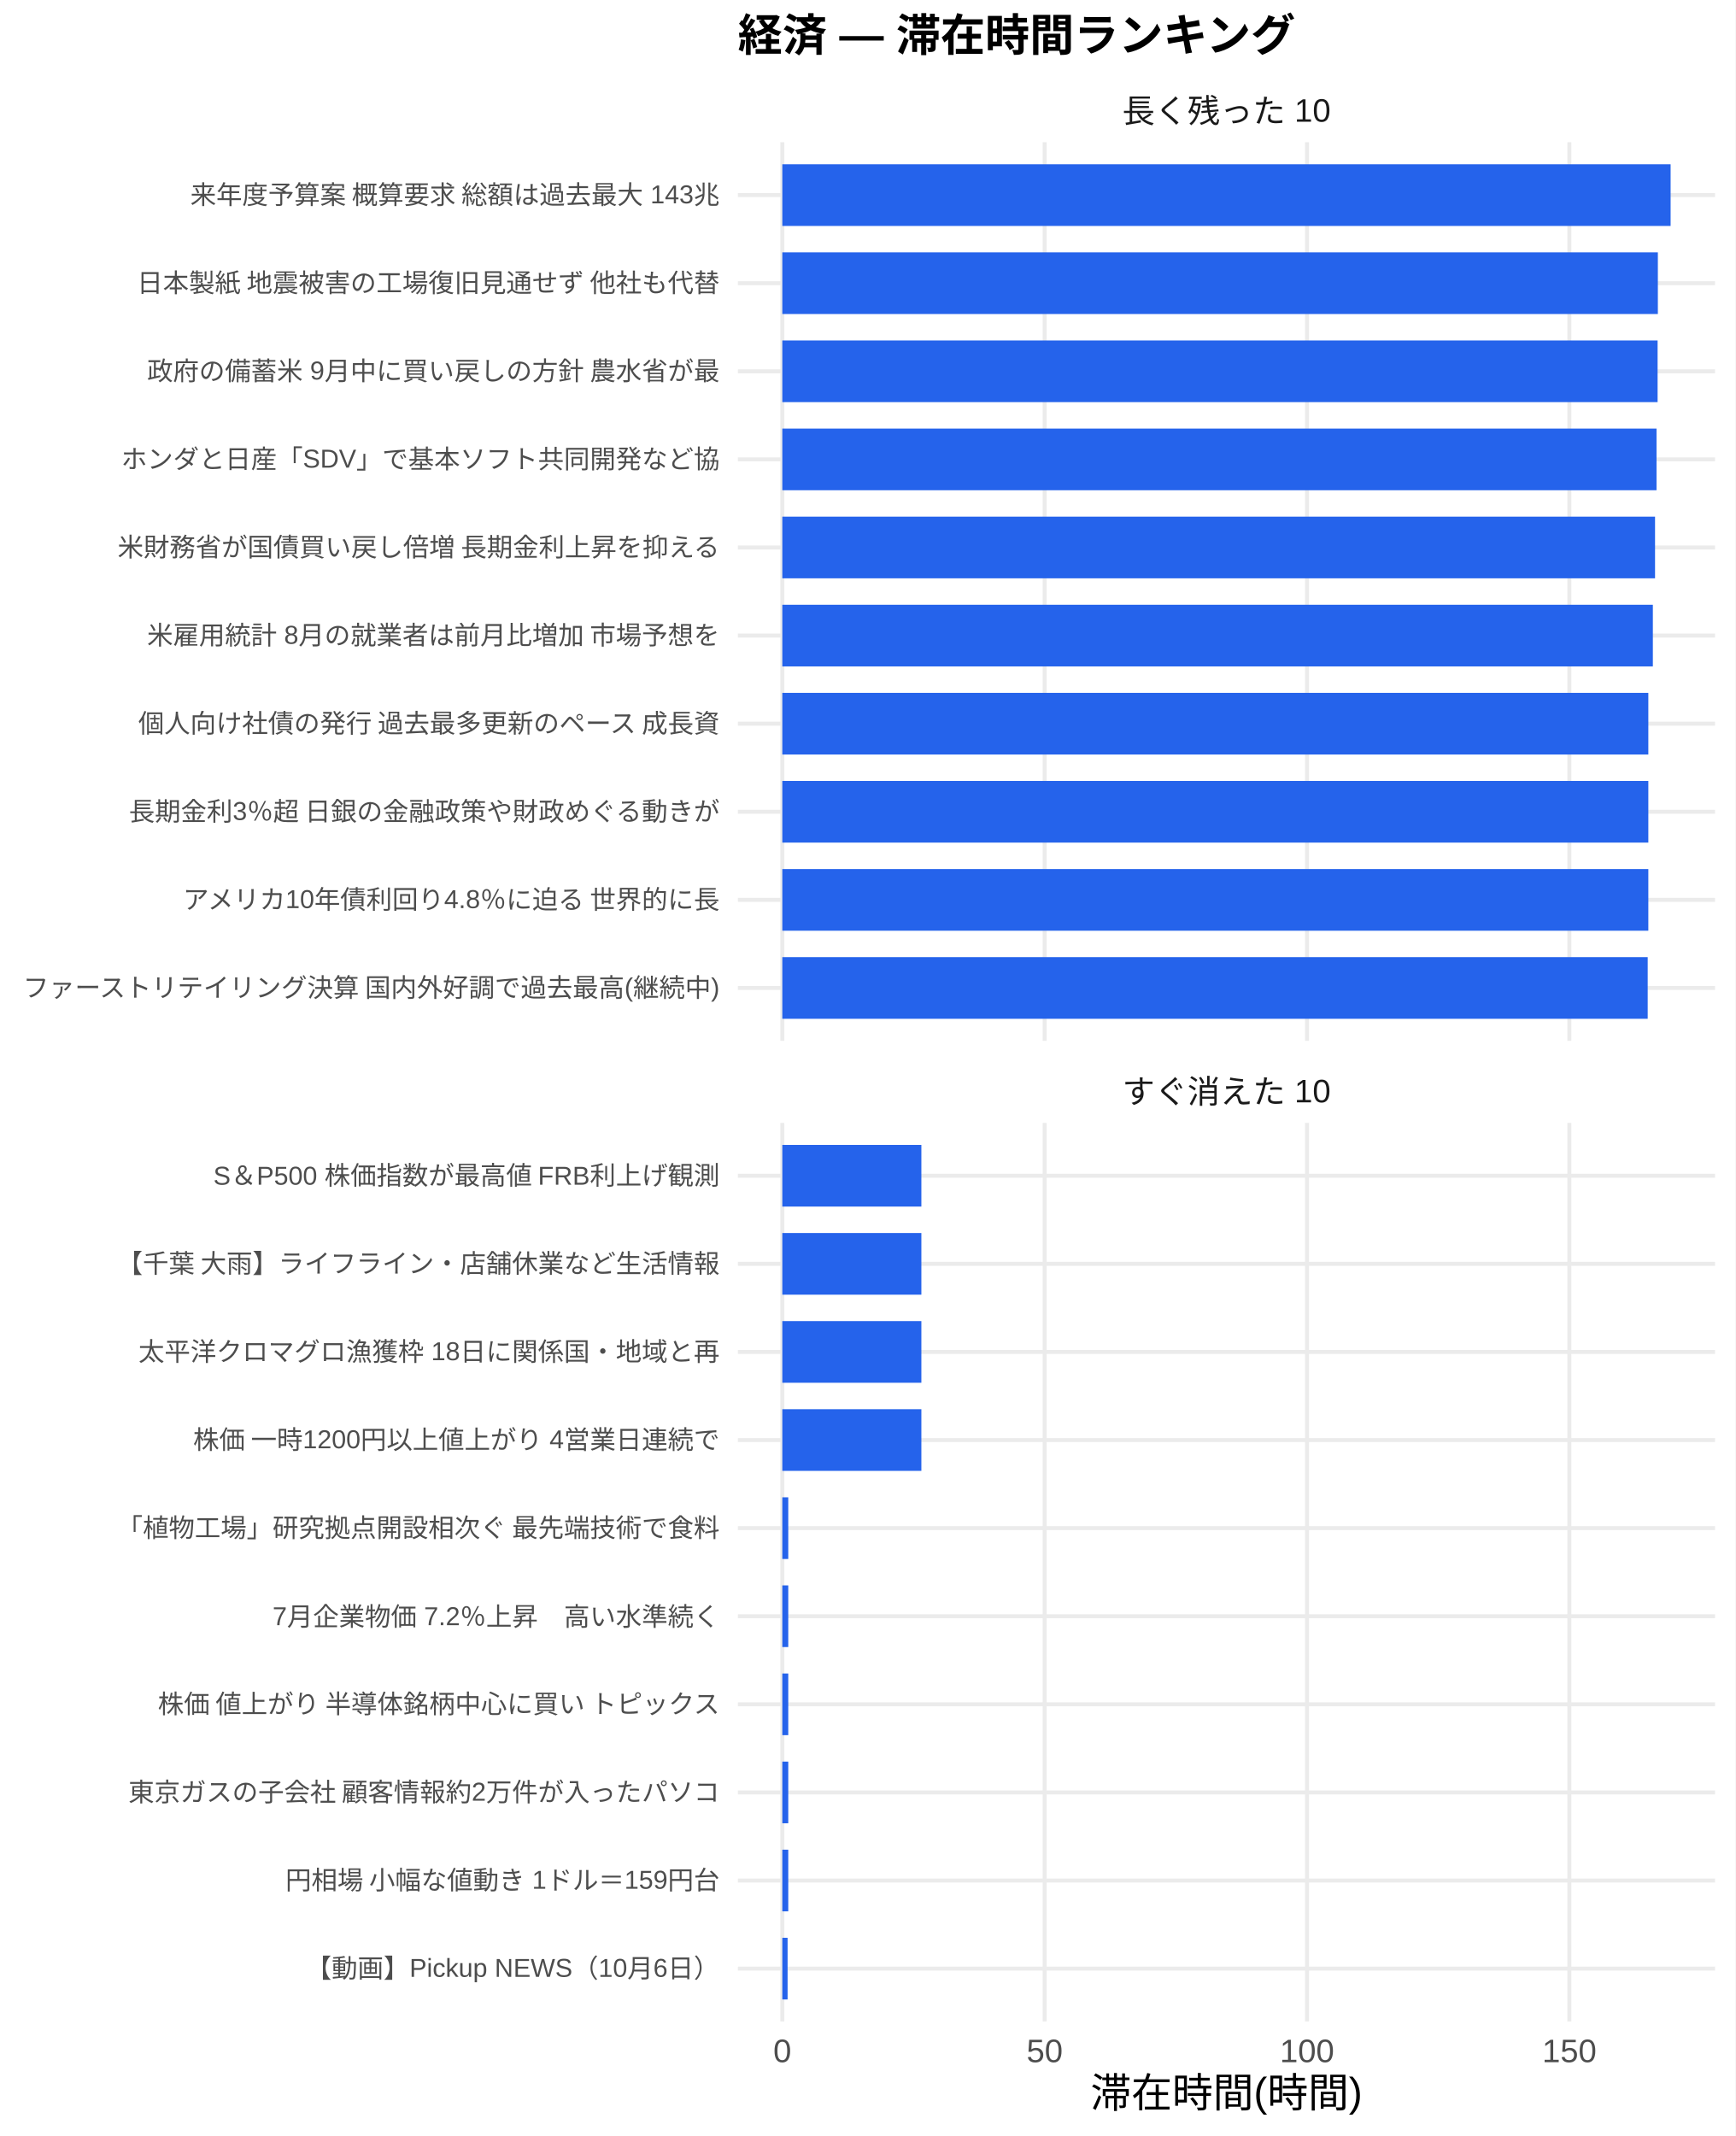
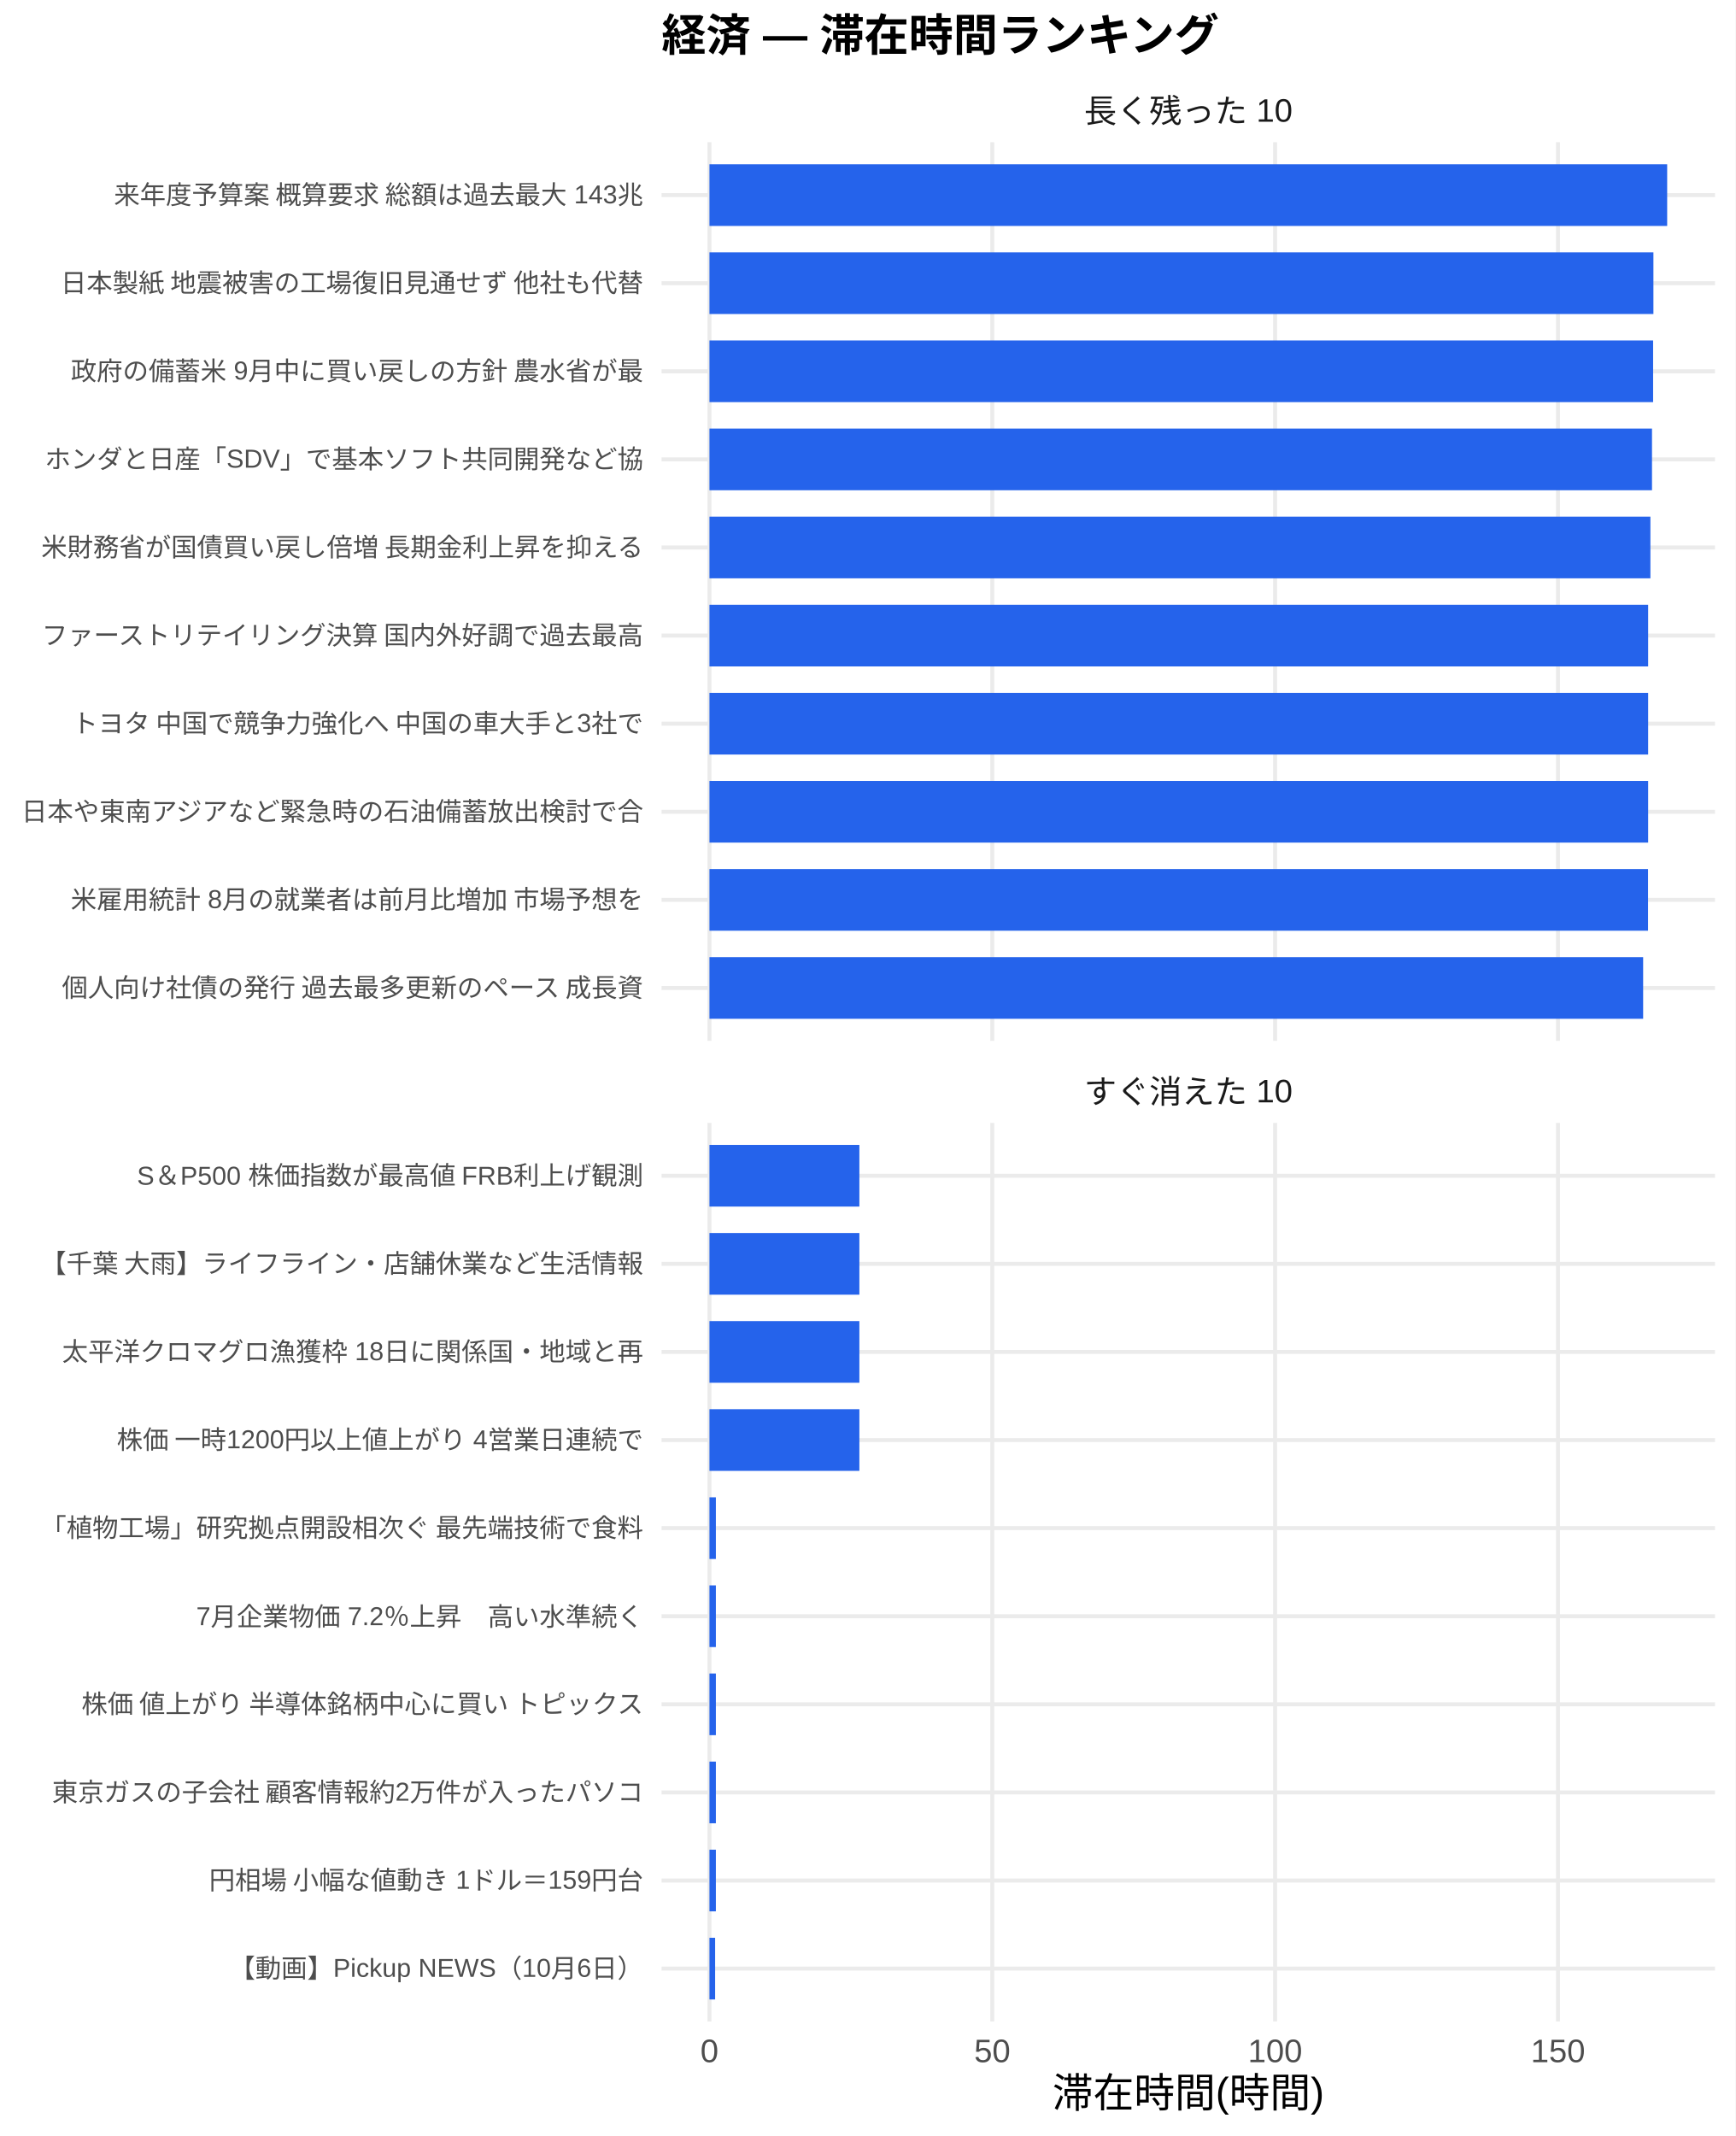
<svg xmlns="http://www.w3.org/2000/svg" width="468.00pt" height="576.00pt" viewBox="0 0 468.00 576.00">
  <g class="svglite">
    <defs>
      <style type="text/css">
    .svglite line, .svglite polyline, .svglite polygon, .svglite path, .svglite rect, .svglite circle {
      fill: none;
      stroke: #000000;
      stroke-linecap: round;
      stroke-linejoin: round;
      stroke-miterlimit: 10.00;
    }
    .svglite text {
      white-space: pre;
    }
    .svglite g.glyphgroup path {
      fill: inherit;
      stroke: none;
    }
  </style>
    </defs>
    <rect width="100%" height="100%" style="stroke: none; fill: #FFFFFF;" />
    <defs>
      <clipPath id="cpMC4wMHw0NjguMDB8MC4wMHw1NzYuMDA=">
        <rect x="0.00" y="0.00" width="468.00" height="576.00" />
      </clipPath>
    </defs>
    <g clip-path="url(#cpMC4wMHw0NjguMDB8MC4wMHw1NzYuMDA=)">
      <rect x="0.00" y="0.00" width="468.00" height="576.00" style="stroke-width: 1.07; stroke: none; fill: #FFFFFF;" />
    </g>
    <defs>
-       <clipPath id="cpMTk5LjAwfDQ2Mi41MnwzOC4zNnwyODAuNjc=">
-         <rect x="199.00" y="38.36" width="263.52" height="242.31" />
+       <clipPath id="cpMTc4LjQxfDQ2Mi41MnwzOC4zNnwyODAuNjc=">
+         <rect x="178.41" y="38.36" width="284.11" height="242.31" />
      </clipPath>
    </defs>
-     <g clip-path="url(#cpMTk5LjAwfDQ2Mi41MnwzOC4zNnwyODAuNjc=)">
-       <polyline points="199.00,266.42 462.52,266.42 " style="stroke-width: 1.07; stroke: #EBEBEB; stroke-linecap: butt;" />
-       <polyline points="199.00,242.66 462.52,242.66 " style="stroke-width: 1.07; stroke: #EBEBEB; stroke-linecap: butt;" />
-       <polyline points="199.00,218.91 462.52,218.91 " style="stroke-width: 1.07; stroke: #EBEBEB; stroke-linecap: butt;" />
-       <polyline points="199.00,195.15 462.52,195.15 " style="stroke-width: 1.07; stroke: #EBEBEB; stroke-linecap: butt;" />
-       <polyline points="199.00,171.39 462.52,171.39 " style="stroke-width: 1.07; stroke: #EBEBEB; stroke-linecap: butt;" />
-       <polyline points="199.00,147.64 462.52,147.64 " style="stroke-width: 1.07; stroke: #EBEBEB; stroke-linecap: butt;" />
-       <polyline points="199.00,123.88 462.52,123.88 " style="stroke-width: 1.07; stroke: #EBEBEB; stroke-linecap: butt;" />
-       <polyline points="199.00,100.13 462.52,100.13 " style="stroke-width: 1.07; stroke: #EBEBEB; stroke-linecap: butt;" />
-       <polyline points="199.00,76.37 462.52,76.37 " style="stroke-width: 1.07; stroke: #EBEBEB; stroke-linecap: butt;" />
-       <polyline points="199.00,52.61 462.52,52.61 " style="stroke-width: 1.07; stroke: #EBEBEB; stroke-linecap: butt;" />
-       <polyline points="210.98,280.67 210.98,38.36 " style="stroke-width: 1.07; stroke: #EBEBEB; stroke-linecap: butt;" />
-       <polyline points="281.73,280.67 281.73,38.36 " style="stroke-width: 1.07; stroke: #EBEBEB; stroke-linecap: butt;" />
-       <polyline points="352.48,280.67 352.48,38.36 " style="stroke-width: 1.07; stroke: #EBEBEB; stroke-linecap: butt;" />
-       <polyline points="423.23,280.67 423.23,38.36 " style="stroke-width: 1.07; stroke: #EBEBEB; stroke-linecap: butt;" />
-       <rect x="210.98" y="44.30" width="239.56" height="16.63" style="stroke-width: 1.07; stroke: none; stroke-linecap: butt; stroke-linejoin: miter; fill: #2563EB;" />
-       <rect x="210.98" y="68.05" width="236.12" height="16.63" style="stroke-width: 1.07; stroke: none; stroke-linecap: butt; stroke-linejoin: miter; fill: #2563EB;" />
-       <rect x="210.98" y="91.81" width="236.05" height="16.63" style="stroke-width: 1.07; stroke: none; stroke-linecap: butt; stroke-linejoin: miter; fill: #2563EB;" />
-       <rect x="210.98" y="115.57" width="235.76" height="16.63" style="stroke-width: 1.07; stroke: none; stroke-linecap: butt; stroke-linejoin: miter; fill: #2563EB;" />
-       <rect x="210.98" y="139.32" width="235.36" height="16.63" style="stroke-width: 1.07; stroke: none; stroke-linecap: butt; stroke-linejoin: miter; fill: #2563EB;" />
-       <rect x="210.98" y="163.08" width="234.77" height="16.63" style="stroke-width: 1.07; stroke: none; stroke-linecap: butt; stroke-linejoin: miter; fill: #2563EB;" />
-       <rect x="210.98" y="186.84" width="233.55" height="16.63" style="stroke-width: 1.07; stroke: none; stroke-linecap: butt; stroke-linejoin: miter; fill: #2563EB;" />
-       <rect x="210.98" y="210.59" width="233.55" height="16.63" style="stroke-width: 1.07; stroke: none; stroke-linecap: butt; stroke-linejoin: miter; fill: #2563EB;" />
-       <rect x="210.98" y="234.35" width="233.55" height="16.63" style="stroke-width: 1.07; stroke: none; stroke-linecap: butt; stroke-linejoin: miter; fill: #2563EB;" />
-       <rect x="210.98" y="258.10" width="233.38" height="16.63" style="stroke-width: 1.07; stroke: none; stroke-linecap: butt; stroke-linejoin: miter; fill: #2563EB;" />
+     <g clip-path="url(#cpMTc4LjQxfDQ2Mi41MnwzOC4zNnwyODAuNjc=)">
+       <polyline points="178.41,266.42 462.52,266.42 " style="stroke-width: 1.07; stroke: #EBEBEB; stroke-linecap: butt;" />
+       <polyline points="178.41,242.66 462.52,242.66 " style="stroke-width: 1.07; stroke: #EBEBEB; stroke-linecap: butt;" />
+       <polyline points="178.41,218.91 462.52,218.91 " style="stroke-width: 1.07; stroke: #EBEBEB; stroke-linecap: butt;" />
+       <polyline points="178.41,195.15 462.52,195.15 " style="stroke-width: 1.07; stroke: #EBEBEB; stroke-linecap: butt;" />
+       <polyline points="178.41,171.39 462.52,171.39 " style="stroke-width: 1.07; stroke: #EBEBEB; stroke-linecap: butt;" />
+       <polyline points="178.41,147.64 462.52,147.64 " style="stroke-width: 1.07; stroke: #EBEBEB; stroke-linecap: butt;" />
+       <polyline points="178.41,123.88 462.52,123.88 " style="stroke-width: 1.07; stroke: #EBEBEB; stroke-linecap: butt;" />
+       <polyline points="178.41,100.13 462.52,100.13 " style="stroke-width: 1.07; stroke: #EBEBEB; stroke-linecap: butt;" />
+       <polyline points="178.41,76.37 462.52,76.37 " style="stroke-width: 1.07; stroke: #EBEBEB; stroke-linecap: butt;" />
+       <polyline points="178.41,52.61 462.52,52.61 " style="stroke-width: 1.07; stroke: #EBEBEB; stroke-linecap: butt;" />
+       <polyline points="191.33,280.67 191.33,38.36 " style="stroke-width: 1.07; stroke: #EBEBEB; stroke-linecap: butt;" />
+       <polyline points="267.60,280.67 267.60,38.36 " style="stroke-width: 1.07; stroke: #EBEBEB; stroke-linecap: butt;" />
+       <polyline points="343.88,280.67 343.88,38.36 " style="stroke-width: 1.07; stroke: #EBEBEB; stroke-linecap: butt;" />
+       <polyline points="420.16,280.67 420.16,38.36 " style="stroke-width: 1.07; stroke: #EBEBEB; stroke-linecap: butt;" />
+       <rect x="191.33" y="44.30" width="258.28" height="16.63" style="stroke-width: 1.07; stroke: none; stroke-linecap: butt; stroke-linejoin: miter; fill: #2563EB;" />
+       <rect x="191.33" y="68.05" width="254.57" height="16.63" style="stroke-width: 1.07; stroke: none; stroke-linecap: butt; stroke-linejoin: miter; fill: #2563EB;" />
+       <rect x="191.33" y="91.81" width="254.49" height="16.63" style="stroke-width: 1.07; stroke: none; stroke-linecap: butt; stroke-linejoin: miter; fill: #2563EB;" />
+       <rect x="191.33" y="115.57" width="254.19" height="16.63" style="stroke-width: 1.07; stroke: none; stroke-linecap: butt; stroke-linejoin: miter; fill: #2563EB;" />
+       <rect x="191.33" y="139.32" width="253.76" height="16.63" style="stroke-width: 1.07; stroke: none; stroke-linecap: butt; stroke-linejoin: miter; fill: #2563EB;" />
+       <rect x="191.33" y="163.08" width="253.15" height="16.63" style="stroke-width: 1.07; stroke: none; stroke-linecap: butt; stroke-linejoin: miter; fill: #2563EB;" />
+       <rect x="191.33" y="186.84" width="253.15" height="16.63" style="stroke-width: 1.07; stroke: none; stroke-linecap: butt; stroke-linejoin: miter; fill: #2563EB;" />
+       <rect x="191.33" y="210.59" width="253.15" height="16.63" style="stroke-width: 1.07; stroke: none; stroke-linecap: butt; stroke-linejoin: miter; fill: #2563EB;" />
+       <rect x="191.33" y="234.35" width="253.12" height="16.63" style="stroke-width: 1.07; stroke: none; stroke-linecap: butt; stroke-linejoin: miter; fill: #2563EB;" />
+       <rect x="191.33" y="258.10" width="251.80" height="16.63" style="stroke-width: 1.07; stroke: none; stroke-linecap: butt; stroke-linejoin: miter; fill: #2563EB;" />
    </g>
    <g clip-path="url(#cpMC4wMHw0NjguMDB8MC4wMHw1NzYuMDA=)">
</g>
    <defs>
-       <clipPath id="cpMTk5LjAwfDQ2Mi41MnwzMDIuODB8NTQ1LjEy">
-         <rect x="199.00" y="302.80" width="263.52" height="242.31" />
+       <clipPath id="cpMTc4LjQxfDQ2Mi41MnwzMDIuODB8NTQ1LjEy">
+         <rect x="178.41" y="302.80" width="284.11" height="242.31" />
      </clipPath>
    </defs>
-     <g clip-path="url(#cpMTk5LjAwfDQ2Mi41MnwzMDIuODB8NTQ1LjEy)">
-       <polyline points="199.00,530.86 462.52,530.86 " style="stroke-width: 1.07; stroke: #EBEBEB; stroke-linecap: butt;" />
-       <polyline points="199.00,507.11 462.52,507.11 " style="stroke-width: 1.07; stroke: #EBEBEB; stroke-linecap: butt;" />
-       <polyline points="199.00,483.35 462.52,483.35 " style="stroke-width: 1.07; stroke: #EBEBEB; stroke-linecap: butt;" />
-       <polyline points="199.00,459.59 462.52,459.59 " style="stroke-width: 1.07; stroke: #EBEBEB; stroke-linecap: butt;" />
-       <polyline points="199.00,435.84 462.52,435.84 " style="stroke-width: 1.07; stroke: #EBEBEB; stroke-linecap: butt;" />
-       <polyline points="199.00,412.08 462.52,412.08 " style="stroke-width: 1.07; stroke: #EBEBEB; stroke-linecap: butt;" />
-       <polyline points="199.00,388.33 462.52,388.33 " style="stroke-width: 1.07; stroke: #EBEBEB; stroke-linecap: butt;" />
-       <polyline points="199.00,364.57 462.52,364.57 " style="stroke-width: 1.07; stroke: #EBEBEB; stroke-linecap: butt;" />
-       <polyline points="199.00,340.81 462.52,340.81 " style="stroke-width: 1.07; stroke: #EBEBEB; stroke-linecap: butt;" />
-       <polyline points="199.00,317.06 462.52,317.06 " style="stroke-width: 1.07; stroke: #EBEBEB; stroke-linecap: butt;" />
-       <polyline points="210.98,545.12 210.98,302.80 " style="stroke-width: 1.07; stroke: #EBEBEB; stroke-linecap: butt;" />
-       <polyline points="281.73,545.12 281.73,302.80 " style="stroke-width: 1.07; stroke: #EBEBEB; stroke-linecap: butt;" />
-       <polyline points="352.48,545.12 352.48,302.80 " style="stroke-width: 1.07; stroke: #EBEBEB; stroke-linecap: butt;" />
-       <polyline points="423.23,545.12 423.23,302.80 " style="stroke-width: 1.07; stroke: #EBEBEB; stroke-linecap: butt;" />
-       <rect x="210.98" y="308.74" width="37.50" height="16.63" style="stroke-width: 1.07; stroke: none; stroke-linecap: butt; stroke-linejoin: miter; fill: #2563EB;" />
-       <rect x="210.98" y="332.50" width="37.50" height="16.63" style="stroke-width: 1.07; stroke: none; stroke-linecap: butt; stroke-linejoin: miter; fill: #2563EB;" />
-       <rect x="210.98" y="356.25" width="37.50" height="16.63" style="stroke-width: 1.07; stroke: none; stroke-linecap: butt; stroke-linejoin: miter; fill: #2563EB;" />
-       <rect x="210.98" y="380.01" width="37.50" height="16.63" style="stroke-width: 1.07; stroke: none; stroke-linecap: butt; stroke-linejoin: miter; fill: #2563EB;" />
-       <rect x="210.98" y="403.77" width="1.60" height="16.63" style="stroke-width: 1.07; stroke: none; stroke-linecap: butt; stroke-linejoin: miter; fill: #2563EB;" />
-       <rect x="210.98" y="427.52" width="1.60" height="16.63" style="stroke-width: 1.07; stroke: none; stroke-linecap: butt; stroke-linejoin: miter; fill: #2563EB;" />
-       <rect x="210.98" y="451.28" width="1.60" height="16.63" style="stroke-width: 1.07; stroke: none; stroke-linecap: butt; stroke-linejoin: miter; fill: #2563EB;" />
-       <rect x="210.98" y="475.04" width="1.60" height="16.63" style="stroke-width: 1.07; stroke: none; stroke-linecap: butt; stroke-linejoin: miter; fill: #2563EB;" />
-       <rect x="210.98" y="498.79" width="1.60" height="16.63" style="stroke-width: 1.07; stroke: none; stroke-linecap: butt; stroke-linejoin: miter; fill: #2563EB;" />
-       <rect x="210.98" y="522.55" width="1.42" height="16.63" style="stroke-width: 1.07; stroke: none; stroke-linecap: butt; stroke-linejoin: miter; fill: #2563EB;" />
+     <g clip-path="url(#cpMTc4LjQxfDQ2Mi41MnwzMDIuODB8NTQ1LjEy)">
+       <polyline points="178.41,530.86 462.52,530.86 " style="stroke-width: 1.07; stroke: #EBEBEB; stroke-linecap: butt;" />
+       <polyline points="178.41,507.11 462.52,507.11 " style="stroke-width: 1.07; stroke: #EBEBEB; stroke-linecap: butt;" />
+       <polyline points="178.41,483.35 462.52,483.35 " style="stroke-width: 1.07; stroke: #EBEBEB; stroke-linecap: butt;" />
+       <polyline points="178.41,459.59 462.52,459.59 " style="stroke-width: 1.07; stroke: #EBEBEB; stroke-linecap: butt;" />
+       <polyline points="178.41,435.84 462.52,435.84 " style="stroke-width: 1.07; stroke: #EBEBEB; stroke-linecap: butt;" />
+       <polyline points="178.41,412.08 462.52,412.08 " style="stroke-width: 1.07; stroke: #EBEBEB; stroke-linecap: butt;" />
+       <polyline points="178.41,388.33 462.52,388.33 " style="stroke-width: 1.07; stroke: #EBEBEB; stroke-linecap: butt;" />
+       <polyline points="178.41,364.57 462.52,364.57 " style="stroke-width: 1.07; stroke: #EBEBEB; stroke-linecap: butt;" />
+       <polyline points="178.41,340.81 462.52,340.81 " style="stroke-width: 1.07; stroke: #EBEBEB; stroke-linecap: butt;" />
+       <polyline points="178.41,317.06 462.52,317.06 " style="stroke-width: 1.07; stroke: #EBEBEB; stroke-linecap: butt;" />
+       <polyline points="191.33,545.12 191.33,302.80 " style="stroke-width: 1.07; stroke: #EBEBEB; stroke-linecap: butt;" />
+       <polyline points="267.60,545.12 267.60,302.80 " style="stroke-width: 1.07; stroke: #EBEBEB; stroke-linecap: butt;" />
+       <polyline points="343.88,545.12 343.88,302.80 " style="stroke-width: 1.07; stroke: #EBEBEB; stroke-linecap: butt;" />
+       <polyline points="420.16,545.12 420.16,302.80 " style="stroke-width: 1.07; stroke: #EBEBEB; stroke-linecap: butt;" />
+       <rect x="191.33" y="308.74" width="40.43" height="16.63" style="stroke-width: 1.07; stroke: none; stroke-linecap: butt; stroke-linejoin: miter; fill: #2563EB;" />
+       <rect x="191.33" y="332.50" width="40.43" height="16.63" style="stroke-width: 1.07; stroke: none; stroke-linecap: butt; stroke-linejoin: miter; fill: #2563EB;" />
+       <rect x="191.33" y="356.25" width="40.43" height="16.63" style="stroke-width: 1.07; stroke: none; stroke-linecap: butt; stroke-linejoin: miter; fill: #2563EB;" />
+       <rect x="191.33" y="380.01" width="40.43" height="16.63" style="stroke-width: 1.07; stroke: none; stroke-linecap: butt; stroke-linejoin: miter; fill: #2563EB;" />
+       <rect x="191.33" y="403.77" width="1.73" height="16.63" style="stroke-width: 1.07; stroke: none; stroke-linecap: butt; stroke-linejoin: miter; fill: #2563EB;" />
+       <rect x="191.33" y="427.52" width="1.73" height="16.63" style="stroke-width: 1.07; stroke: none; stroke-linecap: butt; stroke-linejoin: miter; fill: #2563EB;" />
+       <rect x="191.33" y="451.28" width="1.73" height="16.63" style="stroke-width: 1.07; stroke: none; stroke-linecap: butt; stroke-linejoin: miter; fill: #2563EB;" />
+       <rect x="191.33" y="475.04" width="1.73" height="16.63" style="stroke-width: 1.07; stroke: none; stroke-linecap: butt; stroke-linejoin: miter; fill: #2563EB;" />
+       <rect x="191.33" y="498.79" width="1.73" height="16.63" style="stroke-width: 1.07; stroke: none; stroke-linecap: butt; stroke-linejoin: miter; fill: #2563EB;" />
+       <rect x="191.33" y="522.55" width="1.53" height="16.63" style="stroke-width: 1.07; stroke: none; stroke-linecap: butt; stroke-linejoin: miter; fill: #2563EB;" />
    </g>
    <g clip-path="url(#cpMC4wMHw0NjguMDB8MC4wMHw1NzYuMDA=)">
</g>
    <defs>
-       <clipPath id="cpMTk5LjAwfDQ2Mi41MnwyODYuMTV8MzAyLjgw">
-         <rect x="199.00" y="286.15" width="263.52" height="16.65" />
+       <clipPath id="cpMTc4LjQxfDQ2Mi41MnwyODYuMTV8MzAyLjgw">
+         <rect x="178.41" y="286.15" width="284.11" height="16.65" />
      </clipPath>
    </defs>
-     <g clip-path="url(#cpMTk5LjAwfDQ2Mi41MnwyODYuMTV8MzAyLjgw)">
-       <text x="330.76" y="297.50" text-anchor="middle" style="font-size: 8.80px;fill: #1A1A1A; font-family: &quot;Liberation Sans&quot;;" textLength="56.20px" lengthAdjust="spacingAndGlyphs">すぐ消えた 10</text>
+     <g clip-path="url(#cpMTc4LjQxfDQ2Mi41MnwyODYuMTV8MzAyLjgw)">
+       <text x="320.47" y="297.50" text-anchor="middle" style="font-size: 8.80px;fill: #1A1A1A; font-family: &quot;Liberation Sans&quot;;" textLength="56.20px" lengthAdjust="spacingAndGlyphs">すぐ消えた 10</text>
    </g>
    <g clip-path="url(#cpMC4wMHw0NjguMDB8MC4wMHw1NzYuMDA=)">
</g>
    <defs>
-       <clipPath id="cpMTk5LjAwfDQ2Mi41MnwyMS43MXwzOC4zNg==">
-         <rect x="199.00" y="21.71" width="263.52" height="16.65" />
+       <clipPath id="cpMTc4LjQxfDQ2Mi41MnwyMS43MXwzOC4zNg==">
+         <rect x="178.41" y="21.71" width="284.11" height="16.65" />
      </clipPath>
    </defs>
-     <g clip-path="url(#cpMTk5LjAwfDQ2Mi41MnwyMS43MXwzOC4zNg==)">
-       <text x="330.76" y="33.06" text-anchor="middle" style="font-size: 8.80px;fill: #1A1A1A; font-family: &quot;Liberation Sans&quot;;" textLength="56.20px" lengthAdjust="spacingAndGlyphs">長く残った 10</text>
+     <g clip-path="url(#cpMTc4LjQxfDQ2Mi41MnwyMS43MXwzOC4zNg==)">
+       <text x="320.47" y="33.06" text-anchor="middle" style="font-size: 8.80px;fill: #1A1A1A; font-family: &quot;Liberation Sans&quot;;" textLength="56.20px" lengthAdjust="spacingAndGlyphs">長く残った 10</text>
    </g>
    <g clip-path="url(#cpMC4wMHw0NjguMDB8MC4wMHw1NzYuMDA=)">
-       <text x="210.98" y="556.10" text-anchor="middle" style="font-size: 8.80px;fill: #4D4D4D; font-family: &quot;Liberation Sans&quot;;" textLength="4.89px" lengthAdjust="spacingAndGlyphs">0</text>
-       <text x="281.73" y="556.10" text-anchor="middle" style="font-size: 8.80px;fill: #4D4D4D; font-family: &quot;Liberation Sans&quot;;" textLength="9.78px" lengthAdjust="spacingAndGlyphs">50</text>
-       <text x="352.48" y="556.10" text-anchor="middle" style="font-size: 8.80px;fill: #4D4D4D; font-family: &quot;Liberation Sans&quot;;" textLength="14.67px" lengthAdjust="spacingAndGlyphs">100</text>
-       <text x="423.23" y="556.10" text-anchor="middle" style="font-size: 8.80px;fill: #4D4D4D; font-family: &quot;Liberation Sans&quot;;" textLength="14.67px" lengthAdjust="spacingAndGlyphs">150</text>
-       <text x="194.07" y="268.83" text-anchor="end" style="font-size: 7.00px;fill: #4D4D4D; font-family: &quot;Liberation Sans&quot;;" textLength="188.59px" lengthAdjust="spacingAndGlyphs">ファーストリテイリング決算 国内外好調で過去最高(継続中)</text>
-       <text x="194.07" y="245.07" text-anchor="end" style="font-size: 7.00px;fill: #4D4D4D; font-family: &quot;Liberation Sans&quot;;" textLength="145.44px" lengthAdjust="spacingAndGlyphs">アメリカ10年債利回り4.8％に迫る 世界的に長</text>
-       <text x="194.07" y="221.31" text-anchor="end" style="font-size: 7.00px;fill: #4D4D4D; font-family: &quot;Liberation Sans&quot;;" textLength="159.83px" lengthAdjust="spacingAndGlyphs">長期金利3％超 日銀の金融政策や財政めぐる動きが</text>
-       <text x="194.07" y="197.56" text-anchor="end" style="font-size: 7.00px;fill: #4D4D4D; font-family: &quot;Liberation Sans&quot;;" textLength="157.88px" lengthAdjust="spacingAndGlyphs">個人向け社債の発行 過去最多更新のペース 成長資</text>
-       <text x="194.07" y="173.80" text-anchor="end" style="font-size: 7.00px;fill: #4D4D4D; font-family: &quot;Liberation Sans&quot;;" textLength="154.77px" lengthAdjust="spacingAndGlyphs">米雇用統計 8月の就業者は前月比増加 市場予想を</text>
-       <text x="194.07" y="150.05" text-anchor="end" style="font-size: 7.00px;fill: #4D4D4D; font-family: &quot;Liberation Sans&quot;;" textLength="162.94px" lengthAdjust="spacingAndGlyphs">米財務省が国債買い戻し倍増 長期金利上昇を抑える</text>
-       <text x="194.07" y="126.29" text-anchor="end" style="font-size: 7.00px;fill: #4D4D4D; font-family: &quot;Liberation Sans&quot;;" textLength="161.41px" lengthAdjust="spacingAndGlyphs">ホンダと日産「SDV」で基本ソフト共同開発など協</text>
-       <text x="194.07" y="102.53" text-anchor="end" style="font-size: 7.00px;fill: #4D4D4D; font-family: &quot;Liberation Sans&quot;;" textLength="154.77px" lengthAdjust="spacingAndGlyphs">政府の備蓄米 9月中に買い戻しの方針 農水省が最</text>
-       <text x="194.07" y="78.78" text-anchor="end" style="font-size: 7.00px;fill: #4D4D4D; font-family: &quot;Liberation Sans&quot;;" textLength="157.88px" lengthAdjust="spacingAndGlyphs">日本製紙 地震被害の工場復旧見通せず 他社も代替</text>
-       <text x="194.07" y="55.02" text-anchor="end" style="font-size: 7.00px;fill: #4D4D4D; font-family: &quot;Liberation Sans&quot;;" textLength="143.48px" lengthAdjust="spacingAndGlyphs">来年度予算案 概算要求 総額は過去最大 143兆</text>
-       <text x="194.07" y="533.27" text-anchor="end" style="font-size: 7.00px;fill: #4D4D4D; font-family: &quot;Liberation Sans&quot;;" textLength="111.64px" lengthAdjust="spacingAndGlyphs">【動画】Pickup NEWS（10月6日）</text>
-       <text x="194.07" y="509.51" text-anchor="end" style="font-size: 7.00px;fill: #4D4D4D; font-family: &quot;Liberation Sans&quot;;" textLength="117.44px" lengthAdjust="spacingAndGlyphs">円相場 小幅な値動き 1ドル＝159円台</text>
-       <text x="194.07" y="485.76" text-anchor="end" style="font-size: 7.00px;fill: #4D4D4D; font-family: &quot;Liberation Sans&quot;;" textLength="159.83px" lengthAdjust="spacingAndGlyphs">東京ガスの子会社 顧客情報約2万件が入ったパソコ</text>
-       <text x="194.07" y="462.00" text-anchor="end" style="font-size: 7.00px;fill: #4D4D4D; font-family: &quot;Liberation Sans&quot;;" textLength="152.81px" lengthAdjust="spacingAndGlyphs">株価 値上がり 半導体銘柄中心に買い トピックス</text>
-       <text x="194.07" y="438.25" text-anchor="end" style="font-size: 7.00px;fill: #4D4D4D; font-family: &quot;Liberation Sans&quot;;" textLength="120.55px" lengthAdjust="spacingAndGlyphs">7月企業物価 7.2％上昇　高い水準続く</text>
-       <text x="194.07" y="414.49" text-anchor="end" style="font-size: 7.00px;fill: #4D4D4D; font-family: &quot;Liberation Sans&quot;;" textLength="162.94px" lengthAdjust="spacingAndGlyphs">「植物工場」研究拠点開設相次ぐ 最先端技術で食料</text>
-       <text x="194.07" y="390.73" text-anchor="end" style="font-size: 7.00px;fill: #4D4D4D; font-family: &quot;Liberation Sans&quot;;" textLength="142.33px" lengthAdjust="spacingAndGlyphs">株価 一時1200円以上値上がり 4営業日連続で</text>
-       <text x="194.07" y="366.98" text-anchor="end" style="font-size: 7.00px;fill: #4D4D4D; font-family: &quot;Liberation Sans&quot;;" textLength="156.72px" lengthAdjust="spacingAndGlyphs">太平洋クロマグロ漁獲枠 18日に関係国・地域と再</text>
-       <text x="194.07" y="343.22" text-anchor="end" style="font-size: 7.00px;fill: #4D4D4D; font-family: &quot;Liberation Sans&quot;;" textLength="162.94px" lengthAdjust="spacingAndGlyphs">【千葉 大雨】ライフライン・店舗休業など生活情報</text>
-       <text x="194.07" y="319.47" text-anchor="end" style="font-size: 7.00px;fill: #4D4D4D; font-family: &quot;Liberation Sans&quot;;" textLength="136.91px" lengthAdjust="spacingAndGlyphs">S＆P500 株価指数が最高値 FRB利上げ観測</text>
-       <text x="330.76" y="568.24" text-anchor="middle" style="font-size: 11.00px; font-family: &quot;Liberation Sans&quot;;" textLength="73.31px" lengthAdjust="spacingAndGlyphs">滞在時間(時間)</text>
-       <text x="199.00" y="13.74" style="font-size: 12.00px; font-weight: bold; font-family: &quot;Liberation Sans&quot;;" textLength="150.66px" lengthAdjust="spacingAndGlyphs">経済 — 滞在時間ランキング</text>
+       <text x="191.33" y="556.10" text-anchor="middle" style="font-size: 8.80px;fill: #4D4D4D; font-family: &quot;Liberation Sans&quot;;" textLength="4.89px" lengthAdjust="spacingAndGlyphs">0</text>
+       <text x="267.60" y="556.10" text-anchor="middle" style="font-size: 8.80px;fill: #4D4D4D; font-family: &quot;Liberation Sans&quot;;" textLength="9.78px" lengthAdjust="spacingAndGlyphs">50</text>
+       <text x="343.88" y="556.10" text-anchor="middle" style="font-size: 8.80px;fill: #4D4D4D; font-family: &quot;Liberation Sans&quot;;" textLength="14.67px" lengthAdjust="spacingAndGlyphs">100</text>
+       <text x="420.16" y="556.10" text-anchor="middle" style="font-size: 8.80px;fill: #4D4D4D; font-family: &quot;Liberation Sans&quot;;" textLength="14.67px" lengthAdjust="spacingAndGlyphs">150</text>
+       <text x="173.48" y="268.83" text-anchor="end" style="font-size: 7.00px;fill: #4D4D4D; font-family: &quot;Liberation Sans&quot;;" textLength="157.88px" lengthAdjust="spacingAndGlyphs">個人向け社債の発行 過去最多更新のペース 成長資</text>
+       <text x="173.48" y="245.07" text-anchor="end" style="font-size: 7.00px;fill: #4D4D4D; font-family: &quot;Liberation Sans&quot;;" textLength="154.77px" lengthAdjust="spacingAndGlyphs">米雇用統計 8月の就業者は前月比増加 市場予想を</text>
+       <text x="173.48" y="221.31" text-anchor="end" style="font-size: 7.00px;fill: #4D4D4D; font-family: &quot;Liberation Sans&quot;;" textLength="168.00px" lengthAdjust="spacingAndGlyphs">日本や東南アジアなど緊急時の石油備蓄放出検討で合</text>
+       <text x="173.48" y="197.56" text-anchor="end" style="font-size: 7.00px;fill: #4D4D4D; font-family: &quot;Liberation Sans&quot;;" textLength="154.77px" lengthAdjust="spacingAndGlyphs">トヨタ 中国で競争力強化へ 中国の車大手と3社で</text>
+       <text x="173.48" y="173.80" text-anchor="end" style="font-size: 7.00px;fill: #4D4D4D; font-family: &quot;Liberation Sans&quot;;" textLength="162.94px" lengthAdjust="spacingAndGlyphs">ファーストリテイリング決算 国内外好調で過去最高</text>
+       <text x="173.48" y="150.05" text-anchor="end" style="font-size: 7.00px;fill: #4D4D4D; font-family: &quot;Liberation Sans&quot;;" textLength="162.94px" lengthAdjust="spacingAndGlyphs">米財務省が国債買い戻し倍増 長期金利上昇を抑える</text>
+       <text x="173.48" y="126.29" text-anchor="end" style="font-size: 7.00px;fill: #4D4D4D; font-family: &quot;Liberation Sans&quot;;" textLength="161.41px" lengthAdjust="spacingAndGlyphs">ホンダと日産「SDV」で基本ソフト共同開発など協</text>
+       <text x="173.48" y="102.53" text-anchor="end" style="font-size: 7.00px;fill: #4D4D4D; font-family: &quot;Liberation Sans&quot;;" textLength="154.77px" lengthAdjust="spacingAndGlyphs">政府の備蓄米 9月中に買い戻しの方針 農水省が最</text>
+       <text x="173.48" y="78.78" text-anchor="end" style="font-size: 7.00px;fill: #4D4D4D; font-family: &quot;Liberation Sans&quot;;" textLength="157.88px" lengthAdjust="spacingAndGlyphs">日本製紙 地震被害の工場復旧見通せず 他社も代替</text>
+       <text x="173.48" y="55.02" text-anchor="end" style="font-size: 7.00px;fill: #4D4D4D; font-family: &quot;Liberation Sans&quot;;" textLength="143.48px" lengthAdjust="spacingAndGlyphs">来年度予算案 概算要求 総額は過去最大 143兆</text>
+       <text x="173.48" y="533.27" text-anchor="end" style="font-size: 7.00px;fill: #4D4D4D; font-family: &quot;Liberation Sans&quot;;" textLength="111.64px" lengthAdjust="spacingAndGlyphs">【動画】Pickup NEWS（10月6日）</text>
+       <text x="173.48" y="509.51" text-anchor="end" style="font-size: 7.00px;fill: #4D4D4D; font-family: &quot;Liberation Sans&quot;;" textLength="117.44px" lengthAdjust="spacingAndGlyphs">円相場 小幅な値動き 1ドル＝159円台</text>
+       <text x="173.48" y="485.76" text-anchor="end" style="font-size: 7.00px;fill: #4D4D4D; font-family: &quot;Liberation Sans&quot;;" textLength="159.83px" lengthAdjust="spacingAndGlyphs">東京ガスの子会社 顧客情報約2万件が入ったパソコ</text>
+       <text x="173.48" y="462.00" text-anchor="end" style="font-size: 7.00px;fill: #4D4D4D; font-family: &quot;Liberation Sans&quot;;" textLength="152.81px" lengthAdjust="spacingAndGlyphs">株価 値上がり 半導体銘柄中心に買い トピックス</text>
+       <text x="173.48" y="438.25" text-anchor="end" style="font-size: 7.00px;fill: #4D4D4D; font-family: &quot;Liberation Sans&quot;;" textLength="120.55px" lengthAdjust="spacingAndGlyphs">7月企業物価 7.2％上昇　高い水準続く</text>
+       <text x="173.48" y="414.49" text-anchor="end" style="font-size: 7.00px;fill: #4D4D4D; font-family: &quot;Liberation Sans&quot;;" textLength="162.94px" lengthAdjust="spacingAndGlyphs">「植物工場」研究拠点開設相次ぐ 最先端技術で食料</text>
+       <text x="173.48" y="390.73" text-anchor="end" style="font-size: 7.00px;fill: #4D4D4D; font-family: &quot;Liberation Sans&quot;;" textLength="142.33px" lengthAdjust="spacingAndGlyphs">株価 一時1200円以上値上がり 4営業日連続で</text>
+       <text x="173.48" y="366.98" text-anchor="end" style="font-size: 7.00px;fill: #4D4D4D; font-family: &quot;Liberation Sans&quot;;" textLength="156.72px" lengthAdjust="spacingAndGlyphs">太平洋クロマグロ漁獲枠 18日に関係国・地域と再</text>
+       <text x="173.48" y="343.22" text-anchor="end" style="font-size: 7.00px;fill: #4D4D4D; font-family: &quot;Liberation Sans&quot;;" textLength="162.94px" lengthAdjust="spacingAndGlyphs">【千葉 大雨】ライフライン・店舗休業など生活情報</text>
+       <text x="173.48" y="319.47" text-anchor="end" style="font-size: 7.00px;fill: #4D4D4D; font-family: &quot;Liberation Sans&quot;;" textLength="136.91px" lengthAdjust="spacingAndGlyphs">S＆P500 株価指数が最高値 FRB利上げ観測</text>
+       <text x="320.47" y="568.24" text-anchor="middle" style="font-size: 11.00px; font-family: &quot;Liberation Sans&quot;;" textLength="73.31px" lengthAdjust="spacingAndGlyphs">滞在時間(時間)</text>
+       <text x="178.41" y="13.74" style="font-size: 12.00px; font-weight: bold; font-family: &quot;Liberation Sans&quot;;" textLength="150.66px" lengthAdjust="spacingAndGlyphs">経済 — 滞在時間ランキング</text>
    </g>
  </g>
</svg>
